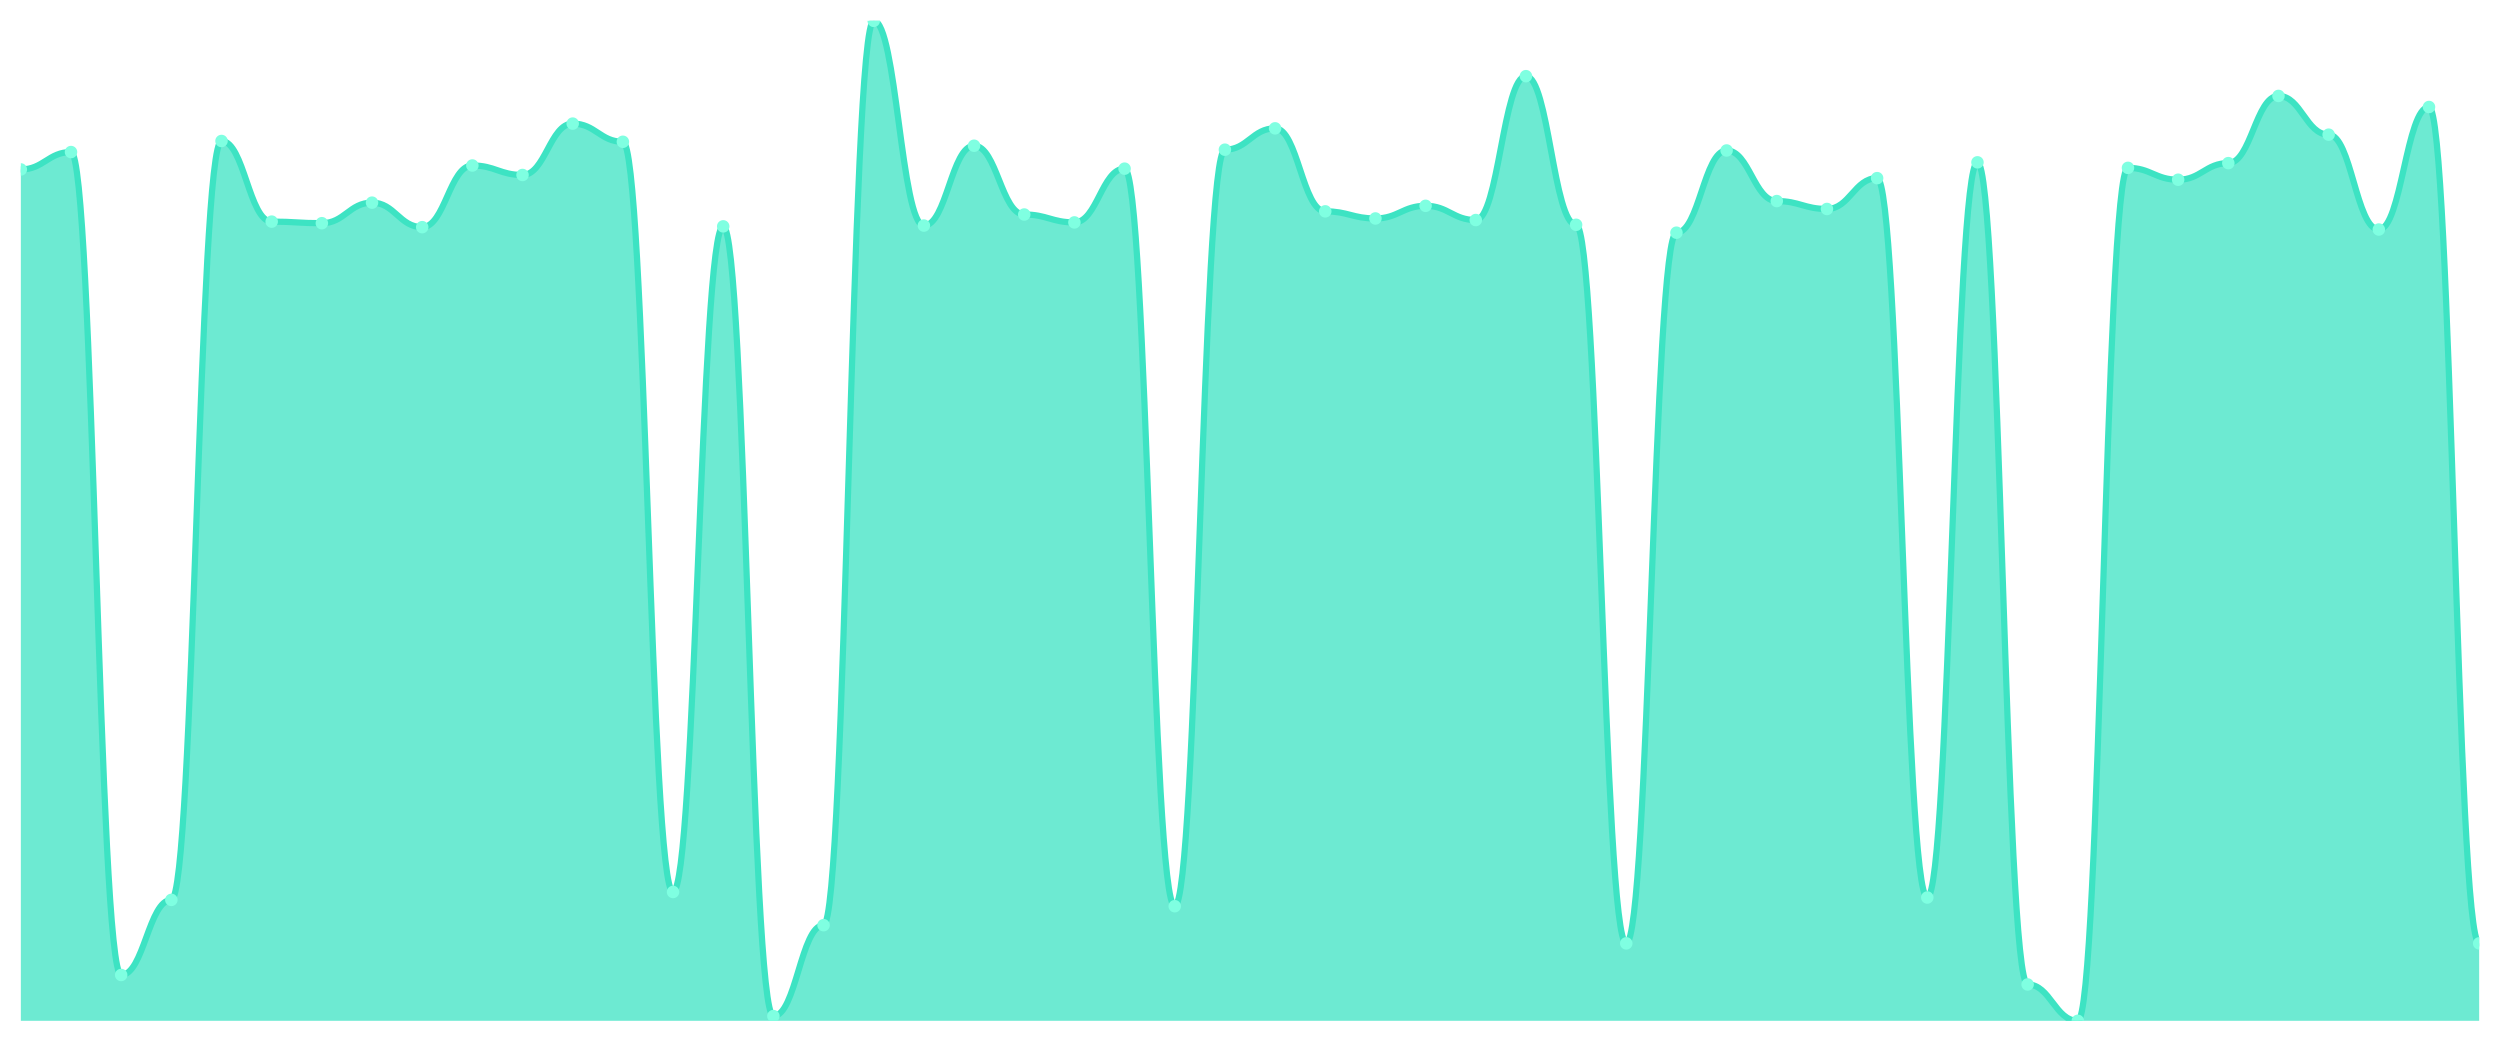
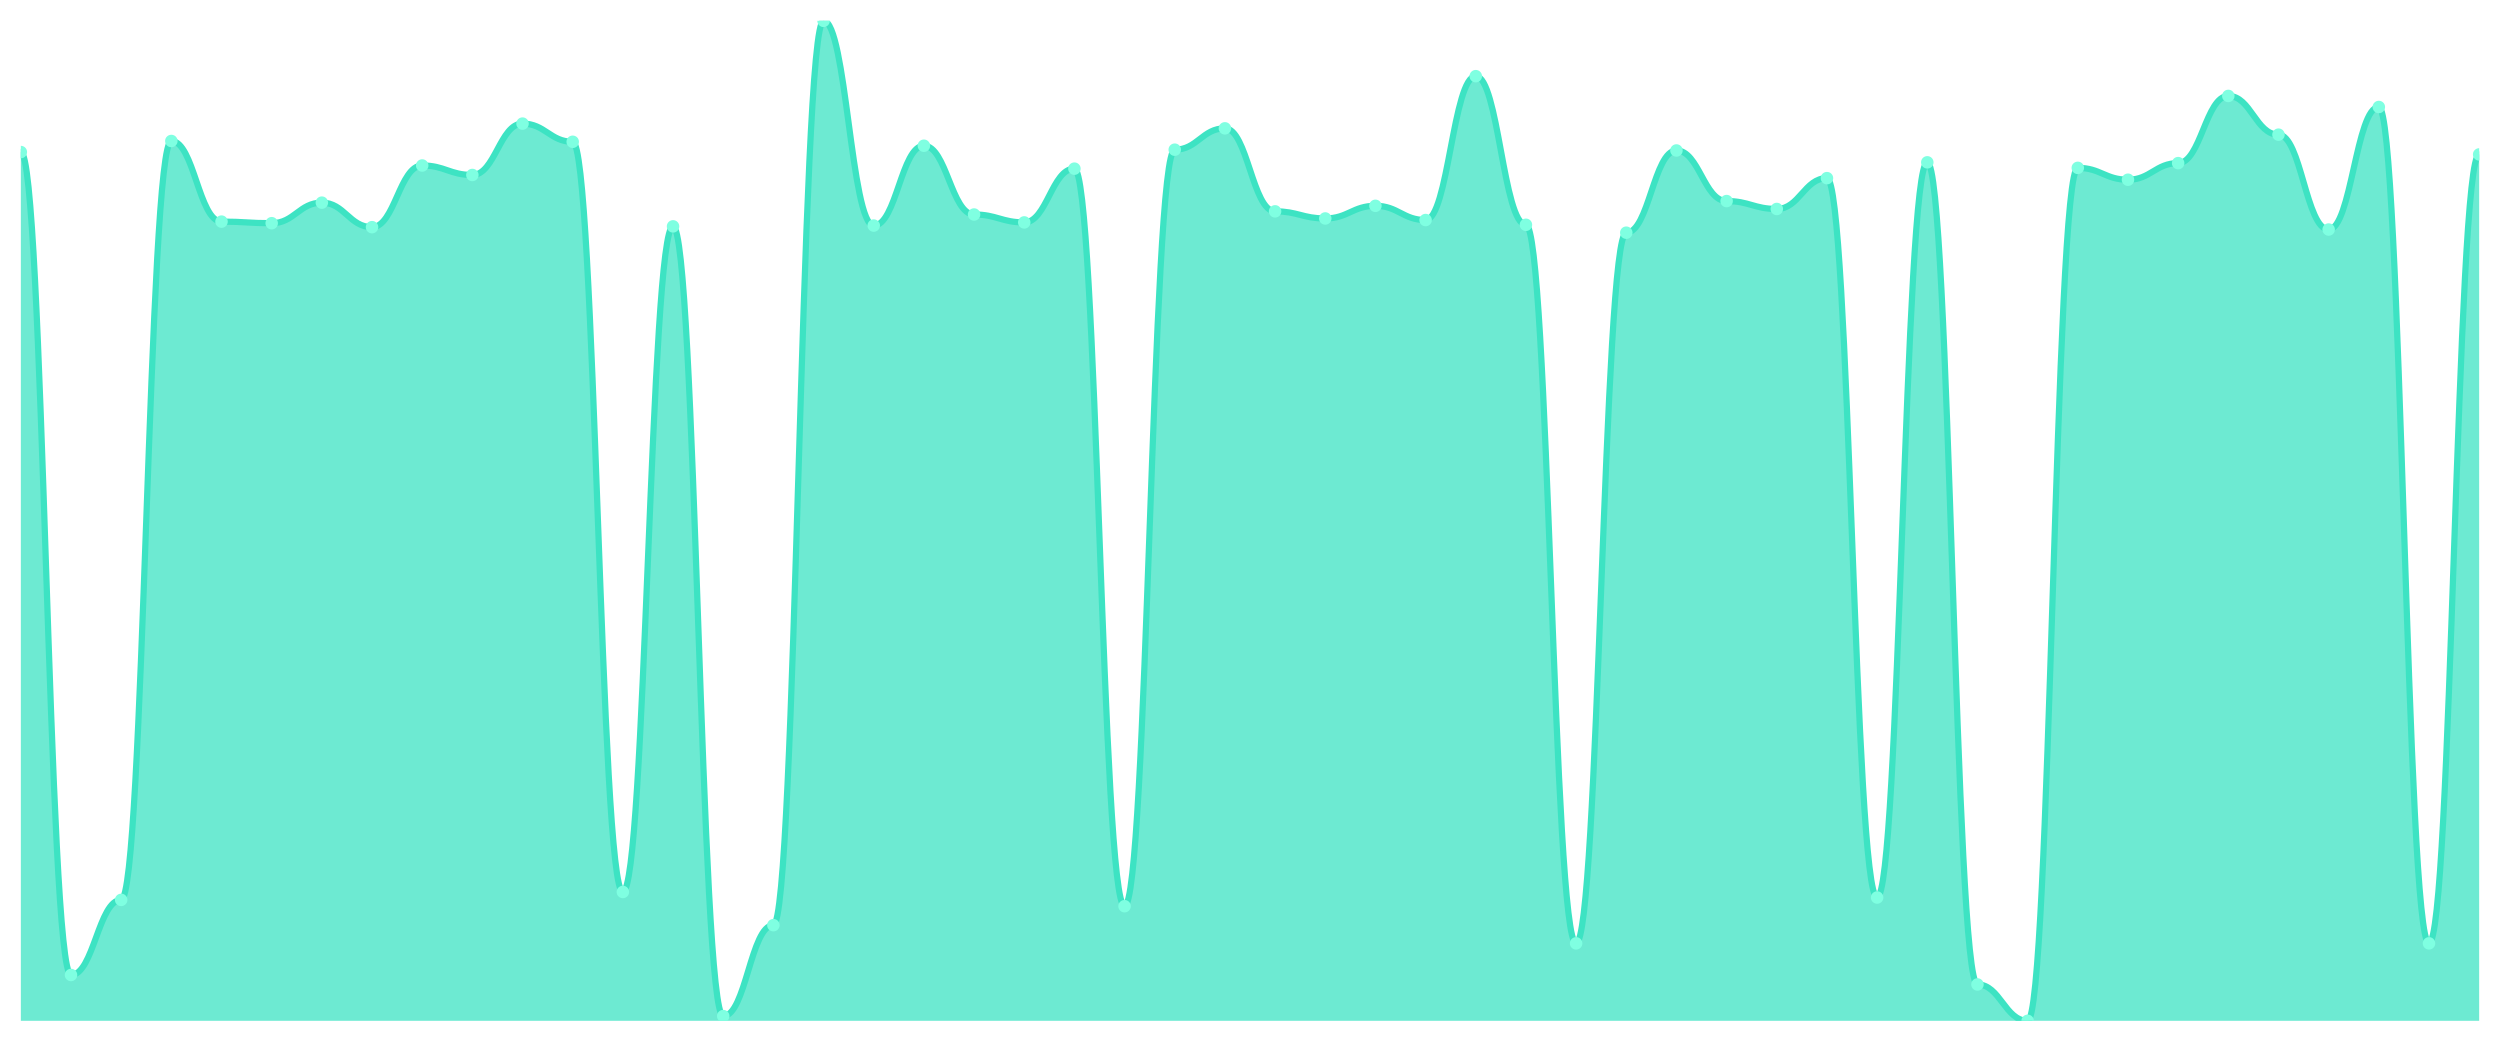
<svg xmlns="http://www.w3.org/2000/svg" viewBox="0 0 1200 500" width="1200" height="500">
  <defs>
    <clipPath id="c">
      <rect x="10" y="10" width="1180" height="480" />
    </clipPath>
  </defs>
  <rect width="1200" height="500" fill="none" />
  <g clip-path="url(#c)">
-     <path d="M 10,490 L 10,81.336 C 20.837,81.336 23.245,72.988 34.082,72.988 C 44.918,72.988 47.327,467.992 58.163,467.992 C 69,467.992 71.408,431.945 82.245,431.945 C 93.082,431.945 95.49,67.676 106.327,67.676 C 117.163,67.676 119.571,106.379 130.408,106.379 C 141.245,106.379 143.653,107.138 154.49,107.138 C 165.327,107.138 167.735,97.273 178.571,97.273 C 189.408,97.273 191.816,109.036 202.653,109.036 C 213.49,109.036 215.898,79.439 226.735,79.439 C 237.571,79.439 239.98,83.992 250.816,83.992 C 261.653,83.992 264.061,59.328 274.898,59.328 C 285.735,59.328 288.143,68.055 298.98,68.055 C 309.816,68.055 312.224,428.15 323.061,428.15 C 333.898,428.15 336.306,108.656 347.143,108.656 C 357.98,108.656 360.388,487.723 371.224,487.723 C 382.061,487.723 384.469,444.087 395.306,444.087 C 406.143,444.087 408.551,10 419.388,10 C 430.224,10 432.633,108.277 443.469,108.277 C 454.306,108.277 456.714,69.953 467.551,69.953 C 478.388,69.953 480.796,102.964 491.633,102.964 C 502.469,102.964 504.878,106.759 515.714,106.759 C 526.551,106.759 528.959,80.957 539.796,80.957 C 550.633,80.957 553.041,434.98 563.878,434.98 C 574.714,434.98 577.122,71.85 587.959,71.85 C 598.796,71.85 601.204,61.605 612.041,61.605 C 622.878,61.605 625.286,101.447 636.122,101.447 C 646.959,101.447 649.367,104.862 660.204,104.862 C 671.041,104.862 673.449,98.791 684.286,98.791 C 695.122,98.791 697.531,105.621 708.367,105.621 C 719.204,105.621 721.612,36.561 732.449,36.561 C 743.286,36.561 745.694,107.897 756.531,107.897 C 767.367,107.897 769.776,452.814 780.612,452.814 C 791.449,452.814 793.857,111.692 804.694,111.692 C 815.531,111.692 817.939,72.229 828.776,72.229 C 839.612,72.229 842.02,96.514 852.857,96.514 C 863.694,96.514 866.102,100.308 876.939,100.308 C 887.776,100.308 890.184,85.51 901.02,85.51 C 911.857,85.51 914.265,430.806 925.102,430.806 C 935.939,430.806 938.347,77.921 949.184,77.921 C 960.02,77.921 962.429,472.545 973.265,472.545 C 984.102,472.545 986.51,490 997.347,490 C 1008.184,490 1010.592,80.577 1021.429,80.577 C 1032.265,80.577 1034.673,86.269 1045.51,86.269 C 1056.347,86.269 1058.755,78.3 1069.592,78.3 C 1080.429,78.3 1082.837,46.047 1093.673,46.047 C 1104.51,46.047 1106.918,64.64 1117.755,64.64 C 1128.592,64.64 1131,110.174 1141.837,110.174 C 1152.673,110.174 1155.082,51.36 1165.918,51.36 C 1176.755,51.36 1179.163,452.814 1190,452.814 L 1190,490 Z" fill="rgba(61,227,195,0.75)" />
-     <path d="M 10,81.336 C 20.837,81.336 23.245,72.988 34.082,72.988 C 44.918,72.988 47.327,467.992 58.163,467.992 C 69,467.992 71.408,431.945 82.245,431.945 C 93.082,431.945 95.49,67.676 106.327,67.676 C 117.163,67.676 119.571,106.379 130.408,106.379 C 141.245,106.379 143.653,107.138 154.49,107.138 C 165.327,107.138 167.735,97.273 178.571,97.273 C 189.408,97.273 191.816,109.036 202.653,109.036 C 213.49,109.036 215.898,79.439 226.735,79.439 C 237.571,79.439 239.98,83.992 250.816,83.992 C 261.653,83.992 264.061,59.328 274.898,59.328 C 285.735,59.328 288.143,68.055 298.98,68.055 C 309.816,68.055 312.224,428.15 323.061,428.15 C 333.898,428.15 336.306,108.656 347.143,108.656 C 357.98,108.656 360.388,487.723 371.224,487.723 C 382.061,487.723 384.469,444.087 395.306,444.087 C 406.143,444.087 408.551,10 419.388,10 C 430.224,10 432.633,108.277 443.469,108.277 C 454.306,108.277 456.714,69.953 467.551,69.953 C 478.388,69.953 480.796,102.964 491.633,102.964 C 502.469,102.964 504.878,106.759 515.714,106.759 C 526.551,106.759 528.959,80.957 539.796,80.957 C 550.633,80.957 553.041,434.98 563.878,434.98 C 574.714,434.98 577.122,71.85 587.959,71.85 C 598.796,71.85 601.204,61.605 612.041,61.605 C 622.878,61.605 625.286,101.447 636.122,101.447 C 646.959,101.447 649.367,104.862 660.204,104.862 C 671.041,104.862 673.449,98.791 684.286,98.791 C 695.122,98.791 697.531,105.621 708.367,105.621 C 719.204,105.621 721.612,36.561 732.449,36.561 C 743.286,36.561 745.694,107.897 756.531,107.897 C 767.367,107.897 769.776,452.814 780.612,452.814 C 791.449,452.814 793.857,111.692 804.694,111.692 C 815.531,111.692 817.939,72.229 828.776,72.229 C 839.612,72.229 842.02,96.514 852.857,96.514 C 863.694,96.514 866.102,100.308 876.939,100.308 C 887.776,100.308 890.184,85.51 901.02,85.51 C 911.857,85.51 914.265,430.806 925.102,430.806 C 935.939,430.806 938.347,77.921 949.184,77.921 C 960.02,77.921 962.429,472.545 973.265,472.545 C 984.102,472.545 986.51,490 997.347,490 C 1008.184,490 1010.592,80.577 1021.429,80.577 C 1032.265,80.577 1034.673,86.269 1045.51,86.269 C 1056.347,86.269 1058.755,78.3 1069.592,78.3 C 1080.429,78.3 1082.837,46.047 1093.673,46.047 C 1104.51,46.047 1106.918,64.64 1117.755,64.64 C 1128.592,64.64 1131,110.174 1141.837,110.174 C 1152.673,110.174 1155.082,51.36 1165.918,51.36 C 1176.755,51.36 1179.163,452.814 1190,452.814" fill="none" stroke="#3de3c3" stroke-width="3" stroke-linecap="round" stroke-linejoin="round" />
-     <circle cx="10" cy="81.336" r="3" fill="#7fffe1" />
-     <circle cx="34.082" cy="72.988" r="3" fill="#7fffe1" />
-     <circle cx="58.163" cy="467.992" r="3" fill="#7fffe1" />
-     <circle cx="82.245" cy="431.945" r="3" fill="#7fffe1" />
-     <circle cx="106.327" cy="67.676" r="3" fill="#7fffe1" />
-     <circle cx="130.408" cy="106.379" r="3" fill="#7fffe1" />
-     <circle cx="154.49" cy="107.138" r="3" fill="#7fffe1" />
-     <circle cx="178.571" cy="97.273" r="3" fill="#7fffe1" />
-     <circle cx="202.653" cy="109.036" r="3" fill="#7fffe1" />
-     <circle cx="226.735" cy="79.439" r="3" fill="#7fffe1" />
-     <circle cx="250.816" cy="83.992" r="3" fill="#7fffe1" />
-     <circle cx="274.898" cy="59.328" r="3" fill="#7fffe1" />
-     <circle cx="298.98" cy="68.055" r="3" fill="#7fffe1" />
-     <circle cx="323.061" cy="428.15" r="3" fill="#7fffe1" />
-     <circle cx="347.143" cy="108.656" r="3" fill="#7fffe1" />
-     <circle cx="371.224" cy="487.723" r="3" fill="#7fffe1" />
-     <circle cx="395.306" cy="444.087" r="3" fill="#7fffe1" />
-     <circle cx="419.388" cy="10" r="3" fill="#7fffe1" />
-     <circle cx="443.469" cy="108.277" r="3" fill="#7fffe1" />
-     <circle cx="467.551" cy="69.953" r="3" fill="#7fffe1" />
-     <circle cx="491.633" cy="102.964" r="3" fill="#7fffe1" />
-     <circle cx="515.714" cy="106.759" r="3" fill="#7fffe1" />
-     <circle cx="539.796" cy="80.957" r="3" fill="#7fffe1" />
-     <circle cx="563.878" cy="434.98" r="3" fill="#7fffe1" />
-     <circle cx="587.959" cy="71.85" r="3" fill="#7fffe1" />
-     <circle cx="612.041" cy="61.605" r="3" fill="#7fffe1" />
-     <circle cx="636.122" cy="101.447" r="3" fill="#7fffe1" />
-     <circle cx="660.204" cy="104.862" r="3" fill="#7fffe1" />
-     <circle cx="684.286" cy="98.791" r="3" fill="#7fffe1" />
-     <circle cx="708.367" cy="105.621" r="3" fill="#7fffe1" />
-     <circle cx="732.449" cy="36.561" r="3" fill="#7fffe1" />
-     <circle cx="756.531" cy="107.897" r="3" fill="#7fffe1" />
-     <circle cx="780.612" cy="452.814" r="3" fill="#7fffe1" />
-     <circle cx="804.694" cy="111.692" r="3" fill="#7fffe1" />
-     <circle cx="828.776" cy="72.229" r="3" fill="#7fffe1" />
-     <circle cx="852.857" cy="96.514" r="3" fill="#7fffe1" />
-     <circle cx="876.939" cy="100.308" r="3" fill="#7fffe1" />
-     <circle cx="901.02" cy="85.51" r="3" fill="#7fffe1" />
-     <circle cx="925.102" cy="430.806" r="3" fill="#7fffe1" />
-     <circle cx="949.184" cy="77.921" r="3" fill="#7fffe1" />
-     <circle cx="973.265" cy="472.545" r="3" fill="#7fffe1" />
-     <circle cx="997.347" cy="490" r="3" fill="#7fffe1" />
-     <circle cx="1021.429" cy="80.577" r="3" fill="#7fffe1" />
-     <circle cx="1045.51" cy="86.269" r="3" fill="#7fffe1" />
-     <circle cx="1069.592" cy="78.3" r="3" fill="#7fffe1" />
-     <circle cx="1093.673" cy="46.047" r="3" fill="#7fffe1" />
-     <circle cx="1117.755" cy="64.64" r="3" fill="#7fffe1" />
-     <circle cx="1141.837" cy="110.174" r="3" fill="#7fffe1" />
-     <circle cx="1165.918" cy="51.36" r="3" fill="#7fffe1" />
-     <circle cx="1190" cy="452.814" r="3" fill="#7fffe1" />
+     <path d="M 10,490 L 10,72.988 C 20.837,72.988 23.245,467.992 34.082,467.992 C 44.918,467.992 47.327,431.945 58.163,431.945 C 69,431.945 71.408,67.676 82.245,67.676 C 93.082,67.676 95.49,106.379 106.327,106.379 C 117.163,106.379 119.571,107.138 130.408,107.138 C 141.245,107.138 143.653,97.273 154.49,97.273 C 165.327,97.273 167.735,109.036 178.571,109.036 C 189.408,109.036 191.816,79.439 202.653,79.439 C 213.49,79.439 215.898,83.992 226.735,83.992 C 237.571,83.992 239.98,59.328 250.816,59.328 C 261.653,59.328 264.061,68.055 274.898,68.055 C 285.735,68.055 288.143,428.15 298.98,428.15 C 309.816,428.15 312.224,108.656 323.061,108.656 C 333.898,108.656 336.306,487.723 347.143,487.723 C 357.98,487.723 360.388,444.087 371.224,444.087 C 382.061,444.087 384.469,10 395.306,10 C 406.143,10 408.551,108.277 419.388,108.277 C 430.224,108.277 432.633,69.953 443.469,69.953 C 454.306,69.953 456.714,102.964 467.551,102.964 C 478.388,102.964 480.796,106.759 491.633,106.759 C 502.469,106.759 504.878,80.957 515.714,80.957 C 526.551,80.957 528.959,434.98 539.796,434.98 C 550.633,434.98 553.041,71.85 563.878,71.85 C 574.714,71.85 577.122,61.605 587.959,61.605 C 598.796,61.605 601.204,101.447 612.041,101.447 C 622.878,101.447 625.286,104.862 636.122,104.862 C 646.959,104.862 649.367,98.791 660.204,98.791 C 671.041,98.791 673.449,105.621 684.286,105.621 C 695.122,105.621 697.531,36.561 708.367,36.561 C 719.204,36.561 721.612,107.897 732.449,107.897 C 743.286,107.897 745.694,452.814 756.531,452.814 C 767.367,452.814 769.776,111.692 780.612,111.692 C 791.449,111.692 793.857,72.229 804.694,72.229 C 815.531,72.229 817.939,96.514 828.776,96.514 C 839.612,96.514 842.02,100.308 852.857,100.308 C 863.694,100.308 866.102,85.51 876.939,85.51 C 887.776,85.51 890.184,430.806 901.02,430.806 C 911.857,430.806 914.265,77.921 925.102,77.921 C 935.939,77.921 938.347,472.545 949.184,472.545 C 960.02,472.545 962.429,490 973.265,490 C 984.102,490 986.51,80.577 997.347,80.577 C 1008.184,80.577 1010.592,86.269 1021.429,86.269 C 1032.265,86.269 1034.673,78.3 1045.51,78.3 C 1056.347,78.3 1058.755,46.047 1069.592,46.047 C 1080.429,46.047 1082.837,64.64 1093.673,64.64 C 1104.51,64.64 1106.918,110.174 1117.755,110.174 C 1128.592,110.174 1131,51.36 1141.837,51.36 C 1152.673,51.36 1155.082,452.814 1165.918,452.814 C 1176.755,452.814 1179.163,74.126 1190,74.126 L 1190,490 Z" fill="rgba(61,227,195,0.75)" />
+     <path d="M 10,72.988 C 20.837,72.988 23.245,467.992 34.082,467.992 C 44.918,467.992 47.327,431.945 58.163,431.945 C 69,431.945 71.408,67.676 82.245,67.676 C 93.082,67.676 95.49,106.379 106.327,106.379 C 117.163,106.379 119.571,107.138 130.408,107.138 C 141.245,107.138 143.653,97.273 154.49,97.273 C 165.327,97.273 167.735,109.036 178.571,109.036 C 189.408,109.036 191.816,79.439 202.653,79.439 C 213.49,79.439 215.898,83.992 226.735,83.992 C 237.571,83.992 239.98,59.328 250.816,59.328 C 261.653,59.328 264.061,68.055 274.898,68.055 C 285.735,68.055 288.143,428.15 298.98,428.15 C 309.816,428.15 312.224,108.656 323.061,108.656 C 333.898,108.656 336.306,487.723 347.143,487.723 C 357.98,487.723 360.388,444.087 371.224,444.087 C 382.061,444.087 384.469,10 395.306,10 C 406.143,10 408.551,108.277 419.388,108.277 C 430.224,108.277 432.633,69.953 443.469,69.953 C 454.306,69.953 456.714,102.964 467.551,102.964 C 478.388,102.964 480.796,106.759 491.633,106.759 C 502.469,106.759 504.878,80.957 515.714,80.957 C 526.551,80.957 528.959,434.98 539.796,434.98 C 550.633,434.98 553.041,71.85 563.878,71.85 C 574.714,71.85 577.122,61.605 587.959,61.605 C 598.796,61.605 601.204,101.447 612.041,101.447 C 622.878,101.447 625.286,104.862 636.122,104.862 C 646.959,104.862 649.367,98.791 660.204,98.791 C 671.041,98.791 673.449,105.621 684.286,105.621 C 695.122,105.621 697.531,36.561 708.367,36.561 C 719.204,36.561 721.612,107.897 732.449,107.897 C 743.286,107.897 745.694,452.814 756.531,452.814 C 767.367,452.814 769.776,111.692 780.612,111.692 C 791.449,111.692 793.857,72.229 804.694,72.229 C 815.531,72.229 817.939,96.514 828.776,96.514 C 839.612,96.514 842.02,100.308 852.857,100.308 C 863.694,100.308 866.102,85.51 876.939,85.51 C 887.776,85.51 890.184,430.806 901.02,430.806 C 911.857,430.806 914.265,77.921 925.102,77.921 C 935.939,77.921 938.347,472.545 949.184,472.545 C 960.02,472.545 962.429,490 973.265,490 C 984.102,490 986.51,80.577 997.347,80.577 C 1008.184,80.577 1010.592,86.269 1021.429,86.269 C 1032.265,86.269 1034.673,78.3 1045.51,78.3 C 1056.347,78.3 1058.755,46.047 1069.592,46.047 C 1080.429,46.047 1082.837,64.64 1093.673,64.64 C 1104.51,64.64 1106.918,110.174 1117.755,110.174 C 1128.592,110.174 1131,51.36 1141.837,51.36 C 1152.673,51.36 1155.082,452.814 1165.918,452.814 C 1176.755,452.814 1179.163,74.126 1190,74.126" fill="none" stroke="#3de3c3" stroke-width="3" stroke-linecap="round" stroke-linejoin="round" />
+     <circle cx="10" cy="72.988" r="3" fill="#7fffe1" />
+     <circle cx="34.082" cy="467.992" r="3" fill="#7fffe1" />
+     <circle cx="58.163" cy="431.945" r="3" fill="#7fffe1" />
+     <circle cx="82.245" cy="67.676" r="3" fill="#7fffe1" />
+     <circle cx="106.327" cy="106.379" r="3" fill="#7fffe1" />
+     <circle cx="130.408" cy="107.138" r="3" fill="#7fffe1" />
+     <circle cx="154.49" cy="97.273" r="3" fill="#7fffe1" />
+     <circle cx="178.571" cy="109.036" r="3" fill="#7fffe1" />
+     <circle cx="202.653" cy="79.439" r="3" fill="#7fffe1" />
+     <circle cx="226.735" cy="83.992" r="3" fill="#7fffe1" />
+     <circle cx="250.816" cy="59.328" r="3" fill="#7fffe1" />
+     <circle cx="274.898" cy="68.055" r="3" fill="#7fffe1" />
+     <circle cx="298.98" cy="428.15" r="3" fill="#7fffe1" />
+     <circle cx="323.061" cy="108.656" r="3" fill="#7fffe1" />
+     <circle cx="347.143" cy="487.723" r="3" fill="#7fffe1" />
+     <circle cx="371.224" cy="444.087" r="3" fill="#7fffe1" />
+     <circle cx="395.306" cy="10" r="3" fill="#7fffe1" />
+     <circle cx="419.388" cy="108.277" r="3" fill="#7fffe1" />
+     <circle cx="443.469" cy="69.953" r="3" fill="#7fffe1" />
+     <circle cx="467.551" cy="102.964" r="3" fill="#7fffe1" />
+     <circle cx="491.633" cy="106.759" r="3" fill="#7fffe1" />
+     <circle cx="515.714" cy="80.957" r="3" fill="#7fffe1" />
+     <circle cx="539.796" cy="434.98" r="3" fill="#7fffe1" />
+     <circle cx="563.878" cy="71.85" r="3" fill="#7fffe1" />
+     <circle cx="587.959" cy="61.605" r="3" fill="#7fffe1" />
+     <circle cx="612.041" cy="101.447" r="3" fill="#7fffe1" />
+     <circle cx="636.122" cy="104.862" r="3" fill="#7fffe1" />
+     <circle cx="660.204" cy="98.791" r="3" fill="#7fffe1" />
+     <circle cx="684.286" cy="105.621" r="3" fill="#7fffe1" />
+     <circle cx="708.367" cy="36.561" r="3" fill="#7fffe1" />
+     <circle cx="732.449" cy="107.897" r="3" fill="#7fffe1" />
+     <circle cx="756.531" cy="452.814" r="3" fill="#7fffe1" />
+     <circle cx="780.612" cy="111.692" r="3" fill="#7fffe1" />
+     <circle cx="804.694" cy="72.229" r="3" fill="#7fffe1" />
+     <circle cx="828.776" cy="96.514" r="3" fill="#7fffe1" />
+     <circle cx="852.857" cy="100.308" r="3" fill="#7fffe1" />
+     <circle cx="876.939" cy="85.51" r="3" fill="#7fffe1" />
+     <circle cx="901.02" cy="430.806" r="3" fill="#7fffe1" />
+     <circle cx="925.102" cy="77.921" r="3" fill="#7fffe1" />
+     <circle cx="949.184" cy="472.545" r="3" fill="#7fffe1" />
+     <circle cx="973.265" cy="490" r="3" fill="#7fffe1" />
+     <circle cx="997.347" cy="80.577" r="3" fill="#7fffe1" />
+     <circle cx="1021.429" cy="86.269" r="3" fill="#7fffe1" />
+     <circle cx="1045.51" cy="78.3" r="3" fill="#7fffe1" />
+     <circle cx="1069.592" cy="46.047" r="3" fill="#7fffe1" />
+     <circle cx="1093.673" cy="64.64" r="3" fill="#7fffe1" />
+     <circle cx="1117.755" cy="110.174" r="3" fill="#7fffe1" />
+     <circle cx="1141.837" cy="51.36" r="3" fill="#7fffe1" />
+     <circle cx="1165.918" cy="452.814" r="3" fill="#7fffe1" />
+     <circle cx="1190" cy="74.126" r="3" fill="#7fffe1" />
  </g>
</svg>
